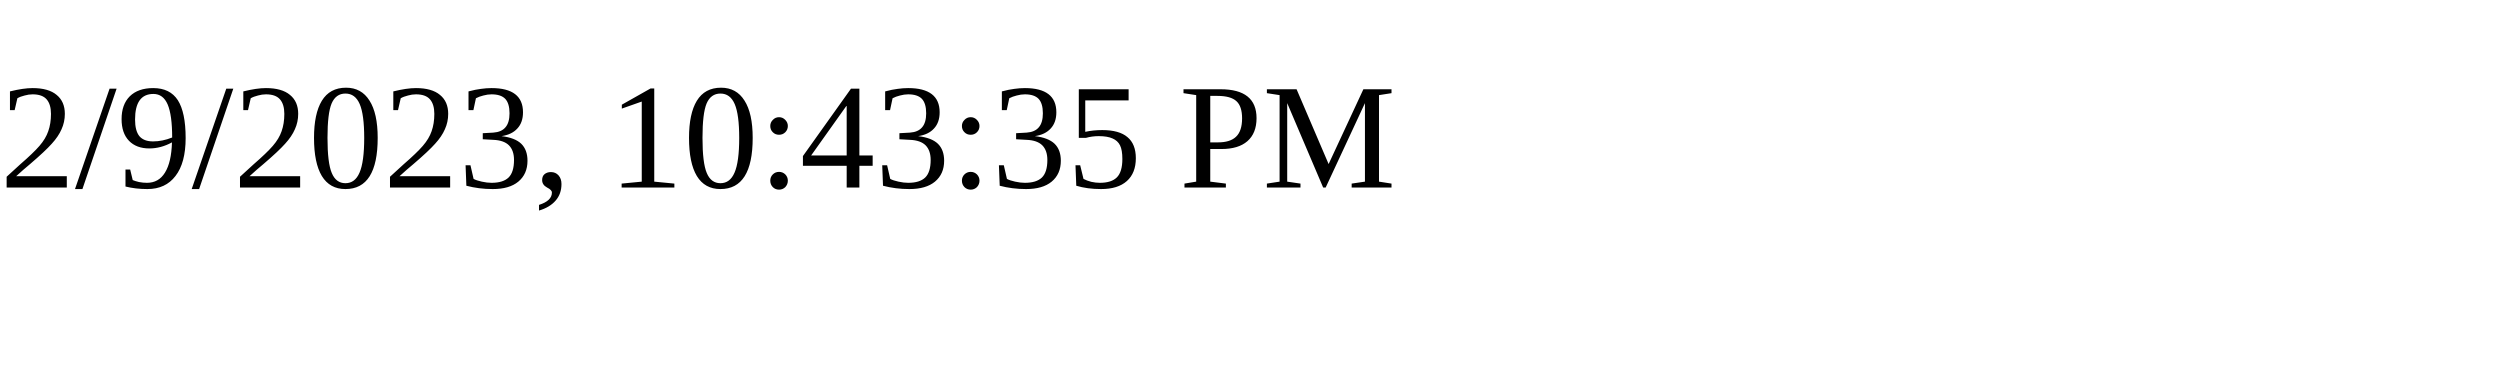
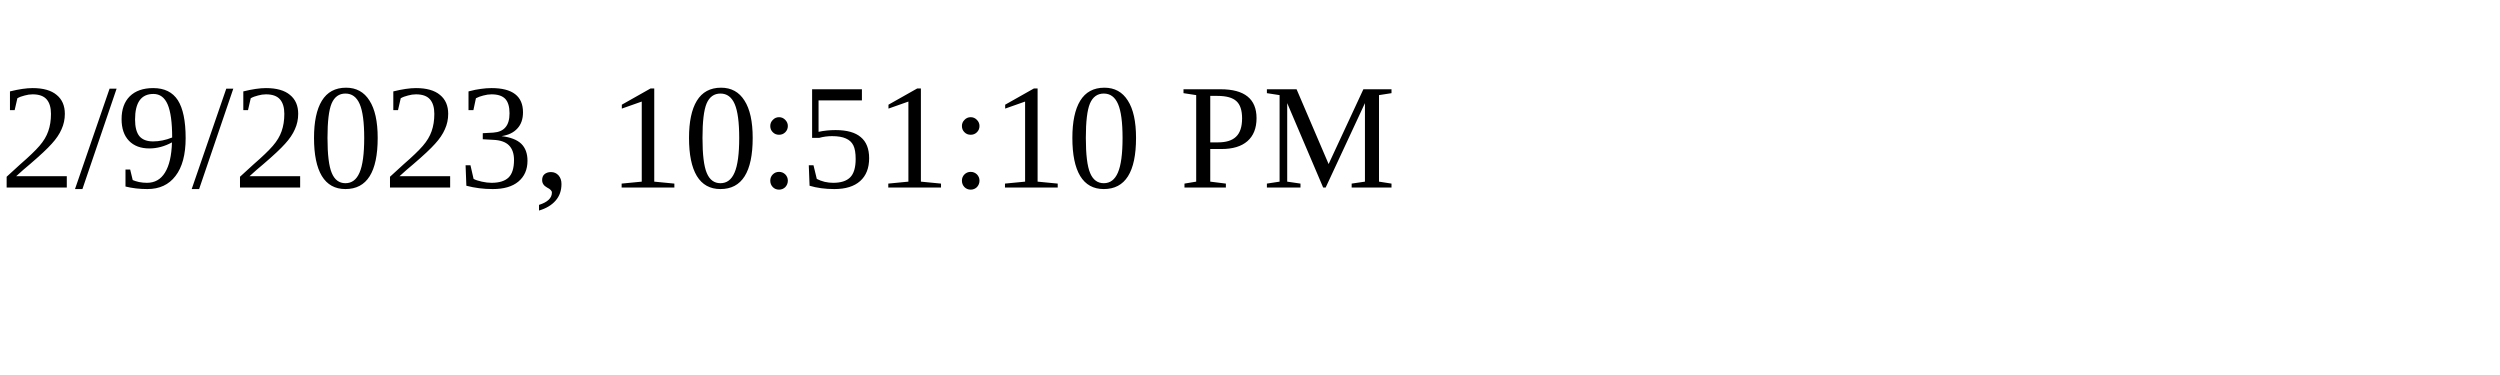
<svg xmlns="http://www.w3.org/2000/svg" height="30" width="200">
-   <text x="0" y="15">2/9/2023, 10:43:35 PM</text>
+   <text x="0" y="15">2/9/2023, 10:51:10 PM</text>
</svg>
